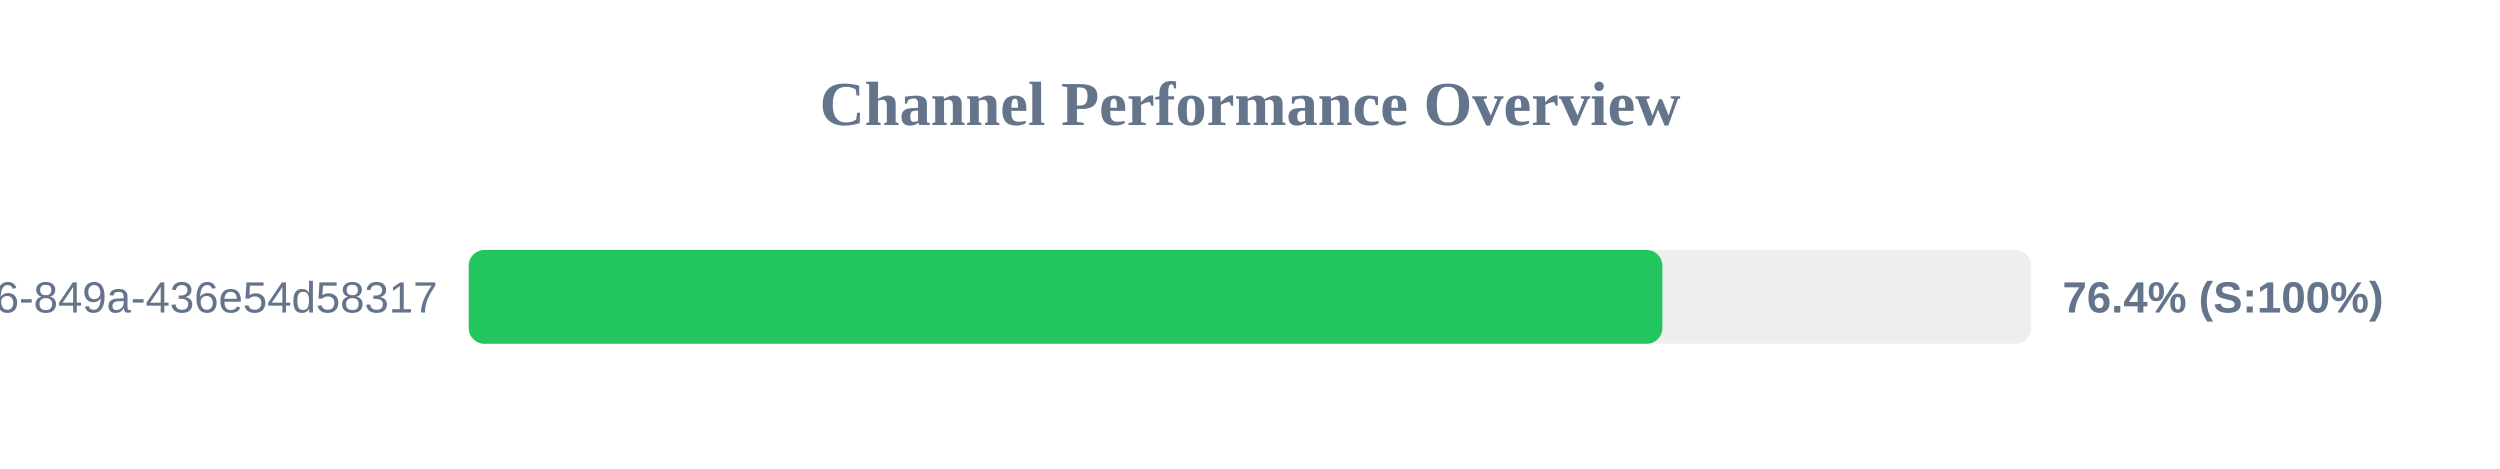
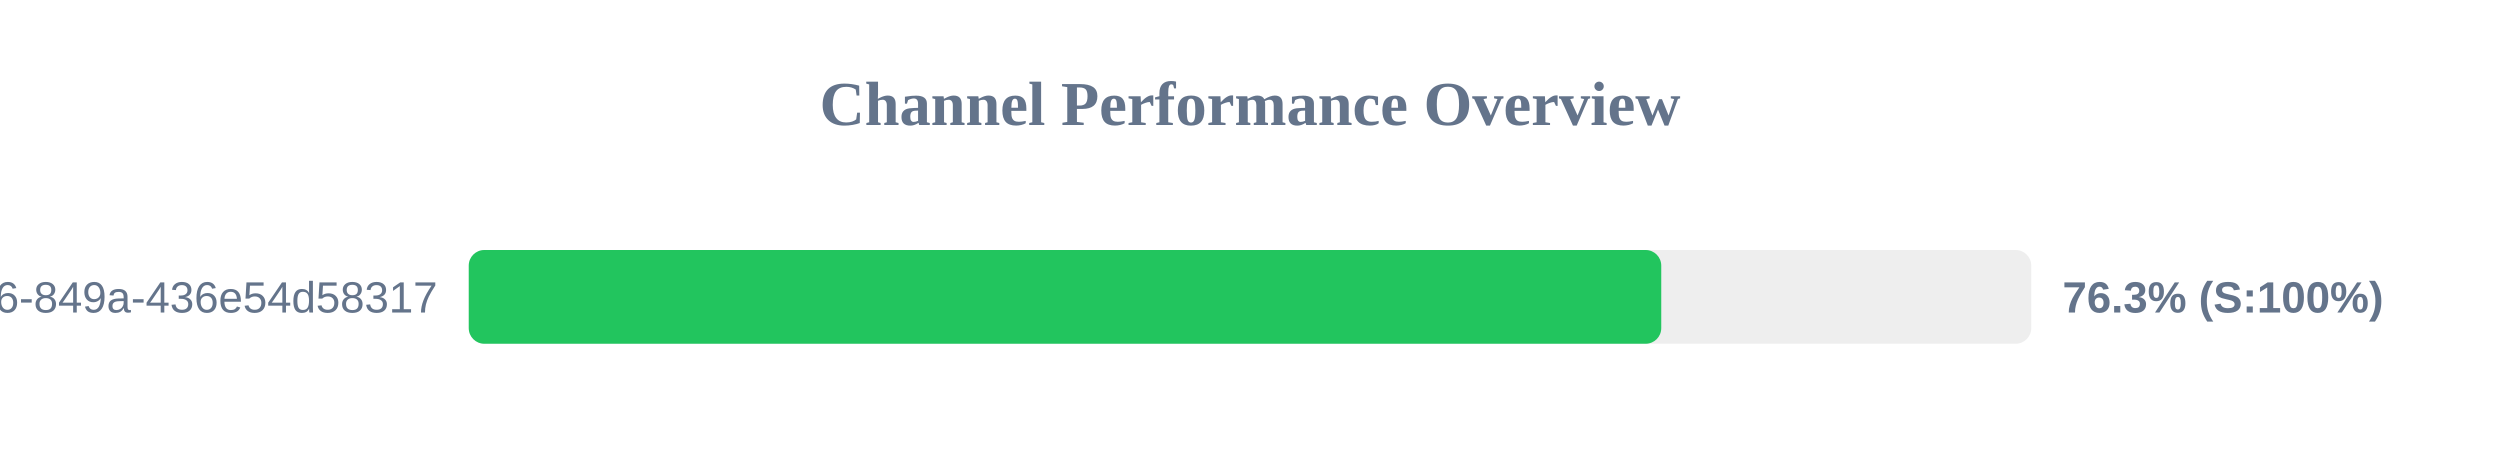
<svg xmlns="http://www.w3.org/2000/svg" width="800" height="150" version="1.1">
  <style>
        .row { font: 14px Arial; fill: #64748b; }
        .score { font: bold 14px Arial; fill: #64748b; }
    </style>
  <text x="400" y="40" text-anchor="middle" font-size="20px" font-weight="bold" fill="#64748b">Channel Performance Overview</text>
  <rect x="150" y="80" width="500" height="30" fill="#eee" rx="5" />
-   <rect x="150" y="80" width="381.95" height="30" fill="#22c55e" rx="5" />
+   <rect x="150" y="80" width="381.6" height="30" fill="#22c55e" rx="5" />
  <text x="140" y="100" text-anchor="end" class="row">?uuid=29fbd51f-03c8-4d76-849a-436e54d58317</text>
-   <text x="660" y="100" text-anchor="start" class="score">76.4% (S:100%)</text>
+   <text x="660" y="100" text-anchor="start" class="score">76.3% (S:100%)</text>
</svg>
